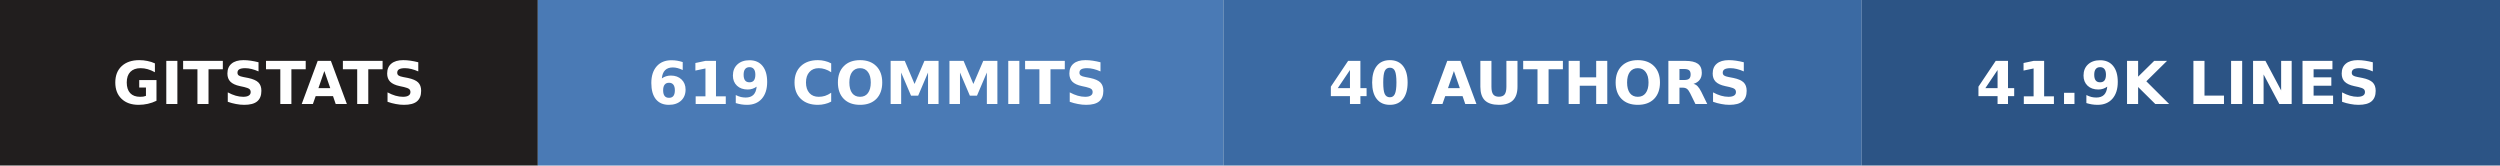
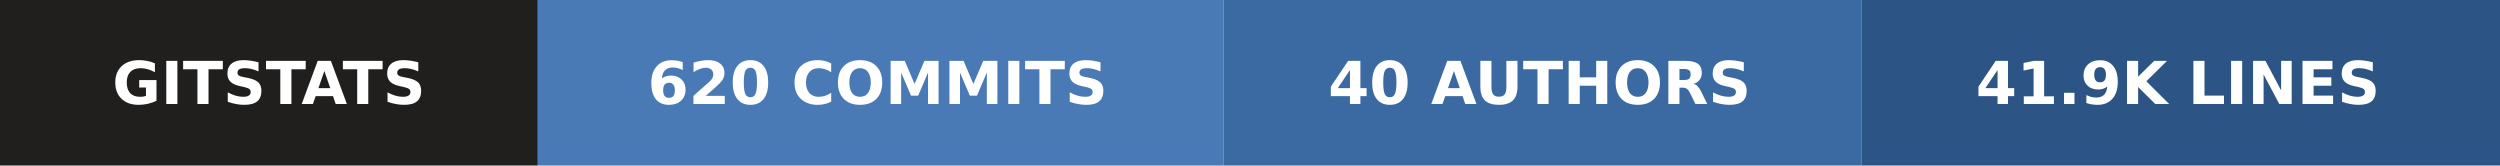
- <svg xmlns="http://www.w3.org/2000/svg" width="423" height="28" role="img" aria-label="gitstats: 619 commits, 40 authors, 41.9k lines">
+ <svg xmlns="http://www.w3.org/2000/svg" width="423" height="28" role="img" aria-label="gitstats: 620 commits, 40 authors, 41.9k lines">
  <g>
    <rect x="0" width="91" height="28" fill="#211e1e" />
    <rect x="91" width="116" height="28" fill="#4a7ab5" />
    <rect x="207" width="108" height="28" fill="#3b6aa3" />
    <rect x="315" width="108" height="28" fill="#2c5485" />
  </g>
  <g text-anchor="middle" font-family="Verdana,Geneva,DejaVu Sans,sans-serif" font-size="10" font-weight="bold" text-rendering="geometricPrecision">
    <text x="45.5" y="17.6" fill="#fff" textLength="67.0">GITSTATS</text>
-     <text x="148.5" y="17.6" fill="#fff" textLength="91.0">619 COMMITS</text>
+     <text x="148.5" y="17.6" fill="#fff" textLength="91.0">620 COMMITS</text>
    <text x="260.5" y="17.6" fill="#fff" textLength="83.0">40 AUTHORS</text>
    <text x="368.5" y="17.6" fill="#fff" textLength="83.0">41.9K LINES</text>
  </g>
</svg>
